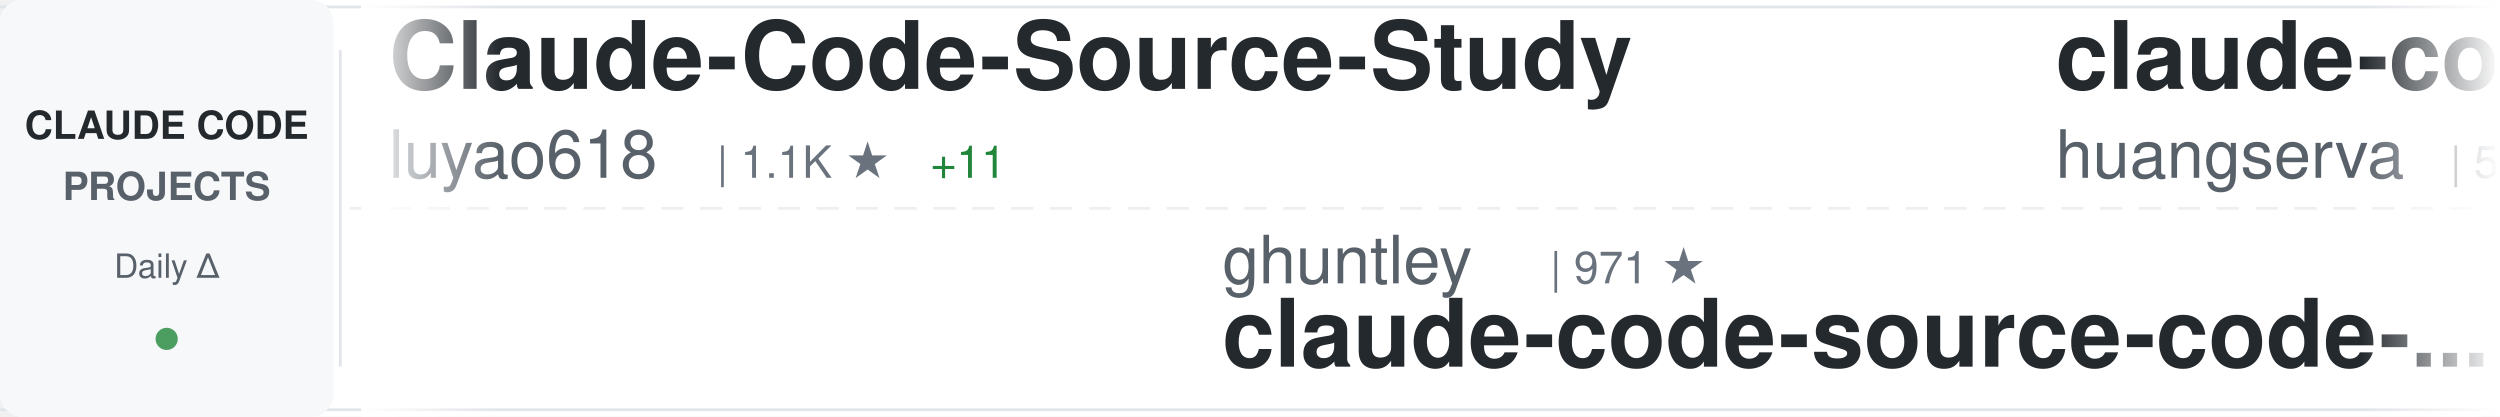
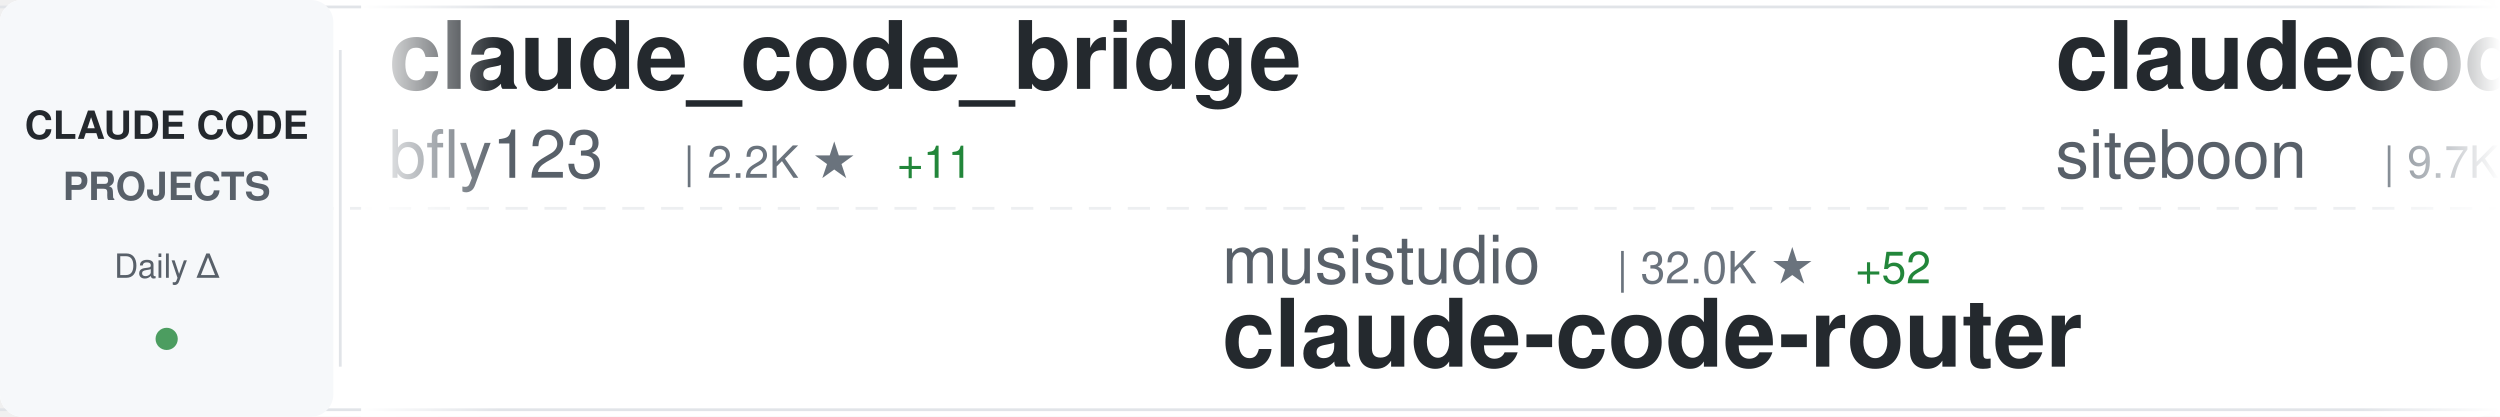
<svg xmlns="http://www.w3.org/2000/svg" width="900" height="150">
  <defs>
    <linearGradient id="awesomeLeftFade" x1="0%" y1="0%" x2="100%" y2="0%">
      <stop offset="0%" style="stop-color:#ffffff;stop-opacity:1" />
      <stop offset="100%" style="stop-color:#ffffff;stop-opacity:0" />
    </linearGradient>
    <linearGradient id="awesomeRightFade" x1="0%" y1="0%" x2="100%" y2="0%">
      <stop offset="0%" style="stop-color:#ffffff;stop-opacity:0" />
      <stop offset="100%" style="stop-color:#ffffff;stop-opacity:1" />
    </linearGradient>
  </defs>
  <rect width="900" height="150" fill="#ffffff" rx="8" />
  <rect x="0" y="2" width="900" height="1" fill="#e1e4e8" />
  <rect x="0" y="147" width="900" height="1" fill="#e1e4e8" />
  <line x1="0" y1="75" x2="900" y2="75" stroke="#e1e4e8" stroke-width="1" stroke-dasharray="8 6" opacity="0.6" />
  <rect x="0" y="0" width="120" height="150" fill="#f6f8fa" rx="8" />
  <text x="60" y="50" font-family="-apple-system, BlinkMacSystemFont, 'Segoe UI', Helvetica, Arial, sans-serif" font-size="14" font-weight="600" fill="#24292e" text-anchor="middle">CLAUDE CODE</text>
  <text x="60" y="72" font-family="-apple-system, BlinkMacSystemFont, 'Segoe UI', Helvetica, Arial, sans-serif" font-size="14" font-weight="600" fill="#586069" text-anchor="middle">PROJECTS</text>
  <text x="60" y="100" font-family="-apple-system, BlinkMacSystemFont, 'Segoe UI', Helvetica, Arial, sans-serif" font-size="12" font-weight="500" fill="#586069" text-anchor="middle">Daily Δ</text>
  <circle cx="60" cy="122" r="4" fill="#22863a" opacity="0.8" />
  <rect x="122" y="18" width="1" height="114" fill="#e1e4e8" />
  <clipPath id="awesomeTickerClip">
    <rect x="130" y="0" width="770" height="150" />
  </clipPath>
  <g clip-path="url(#awesomeTickerClip)">
    <g id="awesomeTickerItems">
      <animateTransform attributeName="transform" attributeType="XML" type="translate" from="0 0" to="-3000 0" dur="54s" repeatCount="indefinite" />
      <g transform="translate(0, 0)">
-         <text x="140" y="32" font-family="-apple-system, BlinkMacSystemFont, 'Segoe UI', Helvetica, Arial, sans-serif" font-size="34" font-weight="600" fill="#24292e">Claude-Code-Source-Study</text>
-         <text x="140" y="64" font-family="-apple-system, BlinkMacSystemFont, 'Segoe UI', Helvetica, Arial, sans-serif" font-size="24" font-weight="400" fill="#586069">luyao618</text>
-         <text x="258" y="64" font-family="-apple-system, BlinkMacSystemFont, 'Segoe UI', Helvetica, Arial, sans-serif" font-size="16" font-weight="500" fill="#6a737d">| 1.1K ★</text>
-         <text x="335" y="64" font-family="-apple-system, BlinkMacSystemFont, 'Segoe UI', Helvetica, Arial, sans-serif" font-size="16" font-weight="500" fill="#22863a"> +11</text>
+         <text x="140" y="32" font-family="-apple-system, BlinkMacSystemFont, 'Segoe UI', Helvetica, Arial, sans-serif" font-size="34" font-weight="600" fill="#24292e">claude_code_bridge</text>
+         <text x="140" y="64" font-family="-apple-system, BlinkMacSystemFont, 'Segoe UI', Helvetica, Arial, sans-serif" font-size="24" font-weight="400" fill="#586069">bfly123</text>
+         <text x="246" y="64" font-family="-apple-system, BlinkMacSystemFont, 'Segoe UI', Helvetica, Arial, sans-serif" font-size="16" font-weight="500" fill="#6a737d">| 2.2K ★</text>
+         <text x="323" y="64" font-family="-apple-system, BlinkMacSystemFont, 'Segoe UI', Helvetica, Arial, sans-serif" font-size="16" font-weight="500" fill="#22863a"> +11</text>
      </g>
      <g transform="translate(300, 0)">
-         <text x="140" y="102" font-family="-apple-system, BlinkMacSystemFont, 'Segoe UI', Helvetica, Arial, sans-serif" font-size="24" font-weight="400" fill="#586069">ghuntley</text>
-         <text x="258" y="102" font-family="-apple-system, BlinkMacSystemFont, 'Segoe UI', Helvetica, Arial, sans-serif" font-size="16" font-weight="500" fill="#6a737d">| 971 ★</text>
-         <text x="140" y="132" font-family="-apple-system, BlinkMacSystemFont, 'Segoe UI', Helvetica, Arial, sans-serif" font-size="34" font-weight="600" fill="#24292e">claude-code-source-code-...</text>
+         <text x="140" y="102" font-family="-apple-system, BlinkMacSystemFont, 'Segoe UI', Helvetica, Arial, sans-serif" font-size="24" font-weight="400" fill="#586069">musistudio</text>
+         <text x="282" y="102" font-family="-apple-system, BlinkMacSystemFont, 'Segoe UI', Helvetica, Arial, sans-serif" font-size="16" font-weight="500" fill="#6a737d">| 32.0K ★</text>
+         <text x="368" y="102" font-family="-apple-system, BlinkMacSystemFont, 'Segoe UI', Helvetica, Arial, sans-serif" font-size="16" font-weight="500" fill="#22863a"> +52</text>
+         <text x="140" y="132" font-family="-apple-system, BlinkMacSystemFont, 'Segoe UI', Helvetica, Arial, sans-serif" font-size="34" font-weight="600" fill="#24292e">claude-code-router</text>
      </g>
      <g transform="translate(600, 0)">
-         <text x="140" y="32" font-family="-apple-system, BlinkMacSystemFont, 'Segoe UI', Helvetica, Arial, sans-serif" font-size="34" font-weight="600" fill="#24292e">claude-code-cli</text>
-         <text x="140" y="64" font-family="-apple-system, BlinkMacSystemFont, 'Segoe UI', Helvetica, Arial, sans-serif" font-size="24" font-weight="400" fill="#586069">huangserva</text>
-         <text x="282" y="64" font-family="-apple-system, BlinkMacSystemFont, 'Segoe UI', Helvetica, Arial, sans-serif" font-size="16" font-weight="500" fill="#6a737d">| 549 ★</text>
-         <text x="350" y="64" font-family="-apple-system, BlinkMacSystemFont, 'Segoe UI', Helvetica, Arial, sans-serif" font-size="16" font-weight="500" fill="#22863a"> +4</text>
+         <text x="140" y="32" font-family="-apple-system, BlinkMacSystemFont, 'Segoe UI', Helvetica, Arial, sans-serif" font-size="34" font-weight="600" fill="#24292e">claudecodeui</text>
+         <text x="140" y="64" font-family="-apple-system, BlinkMacSystemFont, 'Segoe UI', Helvetica, Arial, sans-serif" font-size="24" font-weight="400" fill="#586069">siteboon</text>
+         <text x="258" y="64" font-family="-apple-system, BlinkMacSystemFont, 'Segoe UI', Helvetica, Arial, sans-serif" font-size="16" font-weight="500" fill="#6a737d">| 9.7K ★</text>
+         <text x="335" y="64" font-family="-apple-system, BlinkMacSystemFont, 'Segoe UI', Helvetica, Arial, sans-serif" font-size="16" font-weight="500" fill="#22863a"> +33</text>
      </g>
      <g transform="translate(900, 0)">
-         <text x="140" y="102" font-family="-apple-system, BlinkMacSystemFont, 'Segoe UI', Helvetica, Arial, sans-serif" font-size="24" font-weight="400" fill="#586069">RishabhK103</text>
-         <text x="294" y="102" font-family="-apple-system, BlinkMacSystemFont, 'Segoe UI', Helvetica, Arial, sans-serif" font-size="16" font-weight="500" fill="#6a737d">| 54 ★</text>
-         <text x="140" y="132" font-family="-apple-system, BlinkMacSystemFont, 'Segoe UI', Helvetica, Arial, sans-serif" font-size="34" font-weight="600" fill="#24292e">claude-code</text>
+         <text x="140" y="102" font-family="-apple-system, BlinkMacSystemFont, 'Segoe UI', Helvetica, Arial, sans-serif" font-size="24" font-weight="400" fill="#586069">LING71671</text>
+         <text x="270" y="102" font-family="-apple-system, BlinkMacSystemFont, 'Segoe UI', Helvetica, Arial, sans-serif" font-size="16" font-weight="500" fill="#6a737d">| 723 ★</text>
+         <text x="338" y="102" font-family="-apple-system, BlinkMacSystemFont, 'Segoe UI', Helvetica, Arial, sans-serif" font-size="16" font-weight="500" fill="#22863a"> +12</text>
+         <text x="140" y="132" font-family="-apple-system, BlinkMacSystemFont, 'Segoe UI', Helvetica, Arial, sans-serif" font-size="34" font-weight="600" fill="#24292e">Open-ClaudeCode</text>
      </g>
      <g transform="translate(1200, 0)">
-         <text x="140" y="32" font-family="-apple-system, BlinkMacSystemFont, 'Segoe UI', Helvetica, Arial, sans-serif" font-size="34" font-weight="600" fill="#24292e">claude-code-prompts</text>
-         <text x="140" y="64" font-family="-apple-system, BlinkMacSystemFont, 'Segoe UI', Helvetica, Arial, sans-serif" font-size="24" font-weight="400" fill="#586069">repowise-dev</text>
-         <text x="306" y="64" font-family="-apple-system, BlinkMacSystemFont, 'Segoe UI', Helvetica, Arial, sans-serif" font-size="16" font-weight="500" fill="#6a737d">| 914 ★</text>
-         <text x="374" y="64" font-family="-apple-system, BlinkMacSystemFont, 'Segoe UI', Helvetica, Arial, sans-serif" font-size="16" font-weight="500" fill="#22863a"> +8</text>
+         <text x="140" y="32" font-family="-apple-system, BlinkMacSystemFont, 'Segoe UI', Helvetica, Arial, sans-serif" font-size="34" font-weight="600" fill="#24292e">claude-code-action</text>
+         <text x="140" y="64" font-family="-apple-system, BlinkMacSystemFont, 'Segoe UI', Helvetica, Arial, sans-serif" font-size="24" font-weight="400" fill="#586069">anthropics</text>
+         <text x="282" y="64" font-family="-apple-system, BlinkMacSystemFont, 'Segoe UI', Helvetica, Arial, sans-serif" font-size="16" font-weight="500" fill="#6a737d">| 7.0K ★</text>
+         <text x="359" y="64" font-family="-apple-system, BlinkMacSystemFont, 'Segoe UI', Helvetica, Arial, sans-serif" font-size="16" font-weight="500" fill="#22863a"> +13</text>
      </g>
      <g transform="translate(1500, 0)">
-         <text x="140" y="102" font-family="-apple-system, BlinkMacSystemFont, 'Segoe UI', Helvetica, Arial, sans-serif" font-size="24" font-weight="400" fill="#586069">anthropics</text>
-         <text x="282" y="102" font-family="-apple-system, BlinkMacSystemFont, 'Segoe UI', Helvetica, Arial, sans-serif" font-size="16" font-weight="500" fill="#6a737d">| 4.2K ★</text>
-         <text x="359" y="102" font-family="-apple-system, BlinkMacSystemFont, 'Segoe UI', Helvetica, Arial, sans-serif" font-size="16" font-weight="500" fill="#22863a"> +13</text>
-         <text x="140" y="132" font-family="-apple-system, BlinkMacSystemFont, 'Segoe UI', Helvetica, Arial, sans-serif" font-size="34" font-weight="600" fill="#24292e">claude-code-security-rev...</text>
+         <text x="140" y="102" font-family="-apple-system, BlinkMacSystemFont, 'Segoe UI', Helvetica, Arial, sans-serif" font-size="24" font-weight="400" fill="#586069">Alishahryar1</text>
+         <text x="306" y="102" font-family="-apple-system, BlinkMacSystemFont, 'Segoe UI', Helvetica, Arial, sans-serif" font-size="16" font-weight="500" fill="#6a737d">| 1.8K ★</text>
+         <text x="383" y="102" font-family="-apple-system, BlinkMacSystemFont, 'Segoe UI', Helvetica, Arial, sans-serif" font-size="16" font-weight="500" fill="#22863a"> +21</text>
+         <text x="140" y="132" font-family="-apple-system, BlinkMacSystemFont, 'Segoe UI', Helvetica, Arial, sans-serif" font-size="34" font-weight="600" fill="#24292e">free-claude-code</text>
      </g>
      <g transform="translate(1800, 0)">
-         <text x="140" y="32" font-family="-apple-system, BlinkMacSystemFont, 'Segoe UI', Helvetica, Arial, sans-serif" font-size="34" font-weight="600" fill="#24292e">Claude-Code-x-OpenClaw-G...</text>
-         <text x="140" y="64" font-family="-apple-system, BlinkMacSystemFont, 'Segoe UI', Helvetica, Arial, sans-serif" font-size="24" font-weight="400" fill="#586069">KimYx0207</text>
-         <text x="270" y="64" font-family="-apple-system, BlinkMacSystemFont, 'Segoe UI', Helvetica, Arial, sans-serif" font-size="16" font-weight="500" fill="#6a737d">| 3.2K ★</text>
-         <text x="347" y="64" font-family="-apple-system, BlinkMacSystemFont, 'Segoe UI', Helvetica, Arial, sans-serif" font-size="16" font-weight="500" fill="#22863a"> +28</text>
+         <text x="140" y="32" font-family="-apple-system, BlinkMacSystemFont, 'Segoe UI', Helvetica, Arial, sans-serif" font-size="34" font-weight="600" fill="#24292e">cc-haha</text>
+         <text x="140" y="64" font-family="-apple-system, BlinkMacSystemFont, 'Segoe UI', Helvetica, Arial, sans-serif" font-size="24" font-weight="400" fill="#586069">NanmiCoder</text>
+         <text x="282" y="64" font-family="-apple-system, BlinkMacSystemFont, 'Segoe UI', Helvetica, Arial, sans-serif" font-size="16" font-weight="500" fill="#6a737d">| 5.8K ★</text>
+         <text x="359" y="64" font-family="-apple-system, BlinkMacSystemFont, 'Segoe UI', Helvetica, Arial, sans-serif" font-size="16" font-weight="500" fill="#22863a"> +37</text>
      </g>
      <g transform="translate(2100, 0)">
-         <text x="140" y="102" font-family="-apple-system, BlinkMacSystemFont, 'Segoe UI', Helvetica, Arial, sans-serif" font-size="24" font-weight="400" fill="#586069">kodu-ai</text>
-         <text x="246" y="102" font-family="-apple-system, BlinkMacSystemFont, 'Segoe UI', Helvetica, Arial, sans-serif" font-size="16" font-weight="500" fill="#6a737d">| 5.3K ★</text>
-         <text x="140" y="132" font-family="-apple-system, BlinkMacSystemFont, 'Segoe UI', Helvetica, Arial, sans-serif" font-size="34" font-weight="600" fill="#24292e">claude-coder</text>
+         <text x="140" y="102" font-family="-apple-system, BlinkMacSystemFont, 'Segoe UI', Helvetica, Arial, sans-serif" font-size="24" font-weight="400" fill="#586069">sickn33</text>
+         <text x="246" y="102" font-family="-apple-system, BlinkMacSystemFont, 'Segoe UI', Helvetica, Arial, sans-serif" font-size="16" font-weight="500" fill="#6a737d">| 32.2K ★</text>
+         <text x="332" y="102" font-family="-apple-system, BlinkMacSystemFont, 'Segoe UI', Helvetica, Arial, sans-serif" font-size="16" font-weight="500" fill="#22863a"> +172</text>
+         <text x="140" y="132" font-family="-apple-system, BlinkMacSystemFont, 'Segoe UI', Helvetica, Arial, sans-serif" font-size="34" font-weight="600" fill="#24292e">antigravity-awesome-skil...</text>
      </g>
      <g transform="translate(2400, 0)">
-         <text x="140" y="32" font-family="-apple-system, BlinkMacSystemFont, 'Segoe UI', Helvetica, Arial, sans-serif" font-size="34" font-weight="600" fill="#24292e">ralph-claude-code</text>
-         <text x="140" y="64" font-family="-apple-system, BlinkMacSystemFont, 'Segoe UI', Helvetica, Arial, sans-serif" font-size="24" font-weight="400" fill="#586069">frankbria</text>
-         <text x="270" y="64" font-family="-apple-system, BlinkMacSystemFont, 'Segoe UI', Helvetica, Arial, sans-serif" font-size="16" font-weight="500" fill="#6a737d">| 8.6K ★</text>
-         <text x="347" y="64" font-family="-apple-system, BlinkMacSystemFont, 'Segoe UI', Helvetica, Arial, sans-serif" font-size="16" font-weight="500" fill="#22863a"> +16</text>
+         <text x="140" y="32" font-family="-apple-system, BlinkMacSystemFont, 'Segoe UI', Helvetica, Arial, sans-serif" font-size="34" font-weight="600" fill="#24292e">claude-code</text>
+         <text x="140" y="64" font-family="-apple-system, BlinkMacSystemFont, 'Segoe UI', Helvetica, Arial, sans-serif" font-size="24" font-weight="400" fill="#586069">jarmuine</text>
+         <text x="258" y="64" font-family="-apple-system, BlinkMacSystemFont, 'Segoe UI', Helvetica, Arial, sans-serif" font-size="16" font-weight="500" fill="#6a737d">| 2.0K ★</text>
+         <text x="335" y="64" font-family="-apple-system, BlinkMacSystemFont, 'Segoe UI', Helvetica, Arial, sans-serif" font-size="16" font-weight="500" fill="#22863a"> +9</text>
      </g>
      <g transform="translate(2700, 0)">
-         <text x="140" y="102" font-family="-apple-system, BlinkMacSystemFont, 'Segoe UI', Helvetica, Arial, sans-serif" font-size="24" font-weight="400" fill="#586069">xorespesp</text>
-         <text x="270" y="102" font-family="-apple-system, BlinkMacSystemFont, 'Segoe UI', Helvetica, Arial, sans-serif" font-size="16" font-weight="500" fill="#6a737d">| 210 ★</text>
-         <text x="338" y="102" font-family="-apple-system, BlinkMacSystemFont, 'Segoe UI', Helvetica, Arial, sans-serif" font-size="16" font-weight="500" fill="#22863a"> +1</text>
-         <text x="140" y="132" font-family="-apple-system, BlinkMacSystemFont, 'Segoe UI', Helvetica, Arial, sans-serif" font-size="34" font-weight="600" fill="#24292e">claude-code</text>
+         <text x="140" y="102" font-family="-apple-system, BlinkMacSystemFont, 'Segoe UI', Helvetica, Arial, sans-serif" font-size="24" font-weight="400" fill="#586069">fuergaosi233</text>
+         <text x="306" y="102" font-family="-apple-system, BlinkMacSystemFont, 'Segoe UI', Helvetica, Arial, sans-serif" font-size="16" font-weight="500" fill="#6a737d">| 2.4K ★</text>
+         <text x="383" y="102" font-family="-apple-system, BlinkMacSystemFont, 'Segoe UI', Helvetica, Arial, sans-serif" font-size="16" font-weight="500" fill="#22863a"> +6</text>
+         <text x="140" y="132" font-family="-apple-system, BlinkMacSystemFont, 'Segoe UI', Helvetica, Arial, sans-serif" font-size="34" font-weight="600" fill="#24292e">claude-code-proxy</text>
      </g>
      <g transform="translate(3000, 0)">
-         <text x="140" y="32" font-family="-apple-system, BlinkMacSystemFont, 'Segoe UI', Helvetica, Arial, sans-serif" font-size="34" font-weight="600" fill="#24292e">Claude-Code-Source-Study</text>
-         <text x="140" y="64" font-family="-apple-system, BlinkMacSystemFont, 'Segoe UI', Helvetica, Arial, sans-serif" font-size="24" font-weight="400" fill="#586069">luyao618</text>
-         <text x="258" y="64" font-family="-apple-system, BlinkMacSystemFont, 'Segoe UI', Helvetica, Arial, sans-serif" font-size="16" font-weight="500" fill="#6a737d">| 1.1K ★</text>
-         <text x="335" y="64" font-family="-apple-system, BlinkMacSystemFont, 'Segoe UI', Helvetica, Arial, sans-serif" font-size="16" font-weight="500" fill="#22863a"> +11</text>
+         <text x="140" y="32" font-family="-apple-system, BlinkMacSystemFont, 'Segoe UI', Helvetica, Arial, sans-serif" font-size="34" font-weight="600" fill="#24292e">claude_code_bridge</text>
+         <text x="140" y="64" font-family="-apple-system, BlinkMacSystemFont, 'Segoe UI', Helvetica, Arial, sans-serif" font-size="24" font-weight="400" fill="#586069">bfly123</text>
+         <text x="246" y="64" font-family="-apple-system, BlinkMacSystemFont, 'Segoe UI', Helvetica, Arial, sans-serif" font-size="16" font-weight="500" fill="#6a737d">| 2.2K ★</text>
+         <text x="323" y="64" font-family="-apple-system, BlinkMacSystemFont, 'Segoe UI', Helvetica, Arial, sans-serif" font-size="16" font-weight="500" fill="#22863a"> +11</text>
      </g>
      <g transform="translate(3300, 0)">
-         <text x="140" y="102" font-family="-apple-system, BlinkMacSystemFont, 'Segoe UI', Helvetica, Arial, sans-serif" font-size="24" font-weight="400" fill="#586069">ghuntley</text>
-         <text x="258" y="102" font-family="-apple-system, BlinkMacSystemFont, 'Segoe UI', Helvetica, Arial, sans-serif" font-size="16" font-weight="500" fill="#6a737d">| 971 ★</text>
-         <text x="140" y="132" font-family="-apple-system, BlinkMacSystemFont, 'Segoe UI', Helvetica, Arial, sans-serif" font-size="34" font-weight="600" fill="#24292e">claude-code-source-code-...</text>
+         <text x="140" y="102" font-family="-apple-system, BlinkMacSystemFont, 'Segoe UI', Helvetica, Arial, sans-serif" font-size="24" font-weight="400" fill="#586069">musistudio</text>
+         <text x="282" y="102" font-family="-apple-system, BlinkMacSystemFont, 'Segoe UI', Helvetica, Arial, sans-serif" font-size="16" font-weight="500" fill="#6a737d">| 32.0K ★</text>
+         <text x="368" y="102" font-family="-apple-system, BlinkMacSystemFont, 'Segoe UI', Helvetica, Arial, sans-serif" font-size="16" font-weight="500" fill="#22863a"> +52</text>
+         <text x="140" y="132" font-family="-apple-system, BlinkMacSystemFont, 'Segoe UI', Helvetica, Arial, sans-serif" font-size="34" font-weight="600" fill="#24292e">claude-code-router</text>
      </g>
      <g transform="translate(3600, 0)">
-         <text x="140" y="32" font-family="-apple-system, BlinkMacSystemFont, 'Segoe UI', Helvetica, Arial, sans-serif" font-size="34" font-weight="600" fill="#24292e">claude-code-cli</text>
-         <text x="140" y="64" font-family="-apple-system, BlinkMacSystemFont, 'Segoe UI', Helvetica, Arial, sans-serif" font-size="24" font-weight="400" fill="#586069">huangserva</text>
-         <text x="282" y="64" font-family="-apple-system, BlinkMacSystemFont, 'Segoe UI', Helvetica, Arial, sans-serif" font-size="16" font-weight="500" fill="#6a737d">| 549 ★</text>
-         <text x="350" y="64" font-family="-apple-system, BlinkMacSystemFont, 'Segoe UI', Helvetica, Arial, sans-serif" font-size="16" font-weight="500" fill="#22863a"> +4</text>
+         <text x="140" y="32" font-family="-apple-system, BlinkMacSystemFont, 'Segoe UI', Helvetica, Arial, sans-serif" font-size="34" font-weight="600" fill="#24292e">claudecodeui</text>
+         <text x="140" y="64" font-family="-apple-system, BlinkMacSystemFont, 'Segoe UI', Helvetica, Arial, sans-serif" font-size="24" font-weight="400" fill="#586069">siteboon</text>
+         <text x="258" y="64" font-family="-apple-system, BlinkMacSystemFont, 'Segoe UI', Helvetica, Arial, sans-serif" font-size="16" font-weight="500" fill="#6a737d">| 9.7K ★</text>
+         <text x="335" y="64" font-family="-apple-system, BlinkMacSystemFont, 'Segoe UI', Helvetica, Arial, sans-serif" font-size="16" font-weight="500" fill="#22863a"> +33</text>
      </g>
      <g transform="translate(3900, 0)">
-         <text x="140" y="102" font-family="-apple-system, BlinkMacSystemFont, 'Segoe UI', Helvetica, Arial, sans-serif" font-size="24" font-weight="400" fill="#586069">RishabhK103</text>
-         <text x="294" y="102" font-family="-apple-system, BlinkMacSystemFont, 'Segoe UI', Helvetica, Arial, sans-serif" font-size="16" font-weight="500" fill="#6a737d">| 54 ★</text>
-         <text x="140" y="132" font-family="-apple-system, BlinkMacSystemFont, 'Segoe UI', Helvetica, Arial, sans-serif" font-size="34" font-weight="600" fill="#24292e">claude-code</text>
+         <text x="140" y="102" font-family="-apple-system, BlinkMacSystemFont, 'Segoe UI', Helvetica, Arial, sans-serif" font-size="24" font-weight="400" fill="#586069">LING71671</text>
+         <text x="270" y="102" font-family="-apple-system, BlinkMacSystemFont, 'Segoe UI', Helvetica, Arial, sans-serif" font-size="16" font-weight="500" fill="#6a737d">| 723 ★</text>
+         <text x="338" y="102" font-family="-apple-system, BlinkMacSystemFont, 'Segoe UI', Helvetica, Arial, sans-serif" font-size="16" font-weight="500" fill="#22863a"> +12</text>
+         <text x="140" y="132" font-family="-apple-system, BlinkMacSystemFont, 'Segoe UI', Helvetica, Arial, sans-serif" font-size="34" font-weight="600" fill="#24292e">Open-ClaudeCode</text>
      </g>
    </g>
  </g>
  <rect x="130" y="0" width="50" height="150" fill="url(#awesomeLeftFade)" />
  <rect x="850" y="0" width="50" height="150" fill="url(#awesomeRightFade)" />
</svg>
